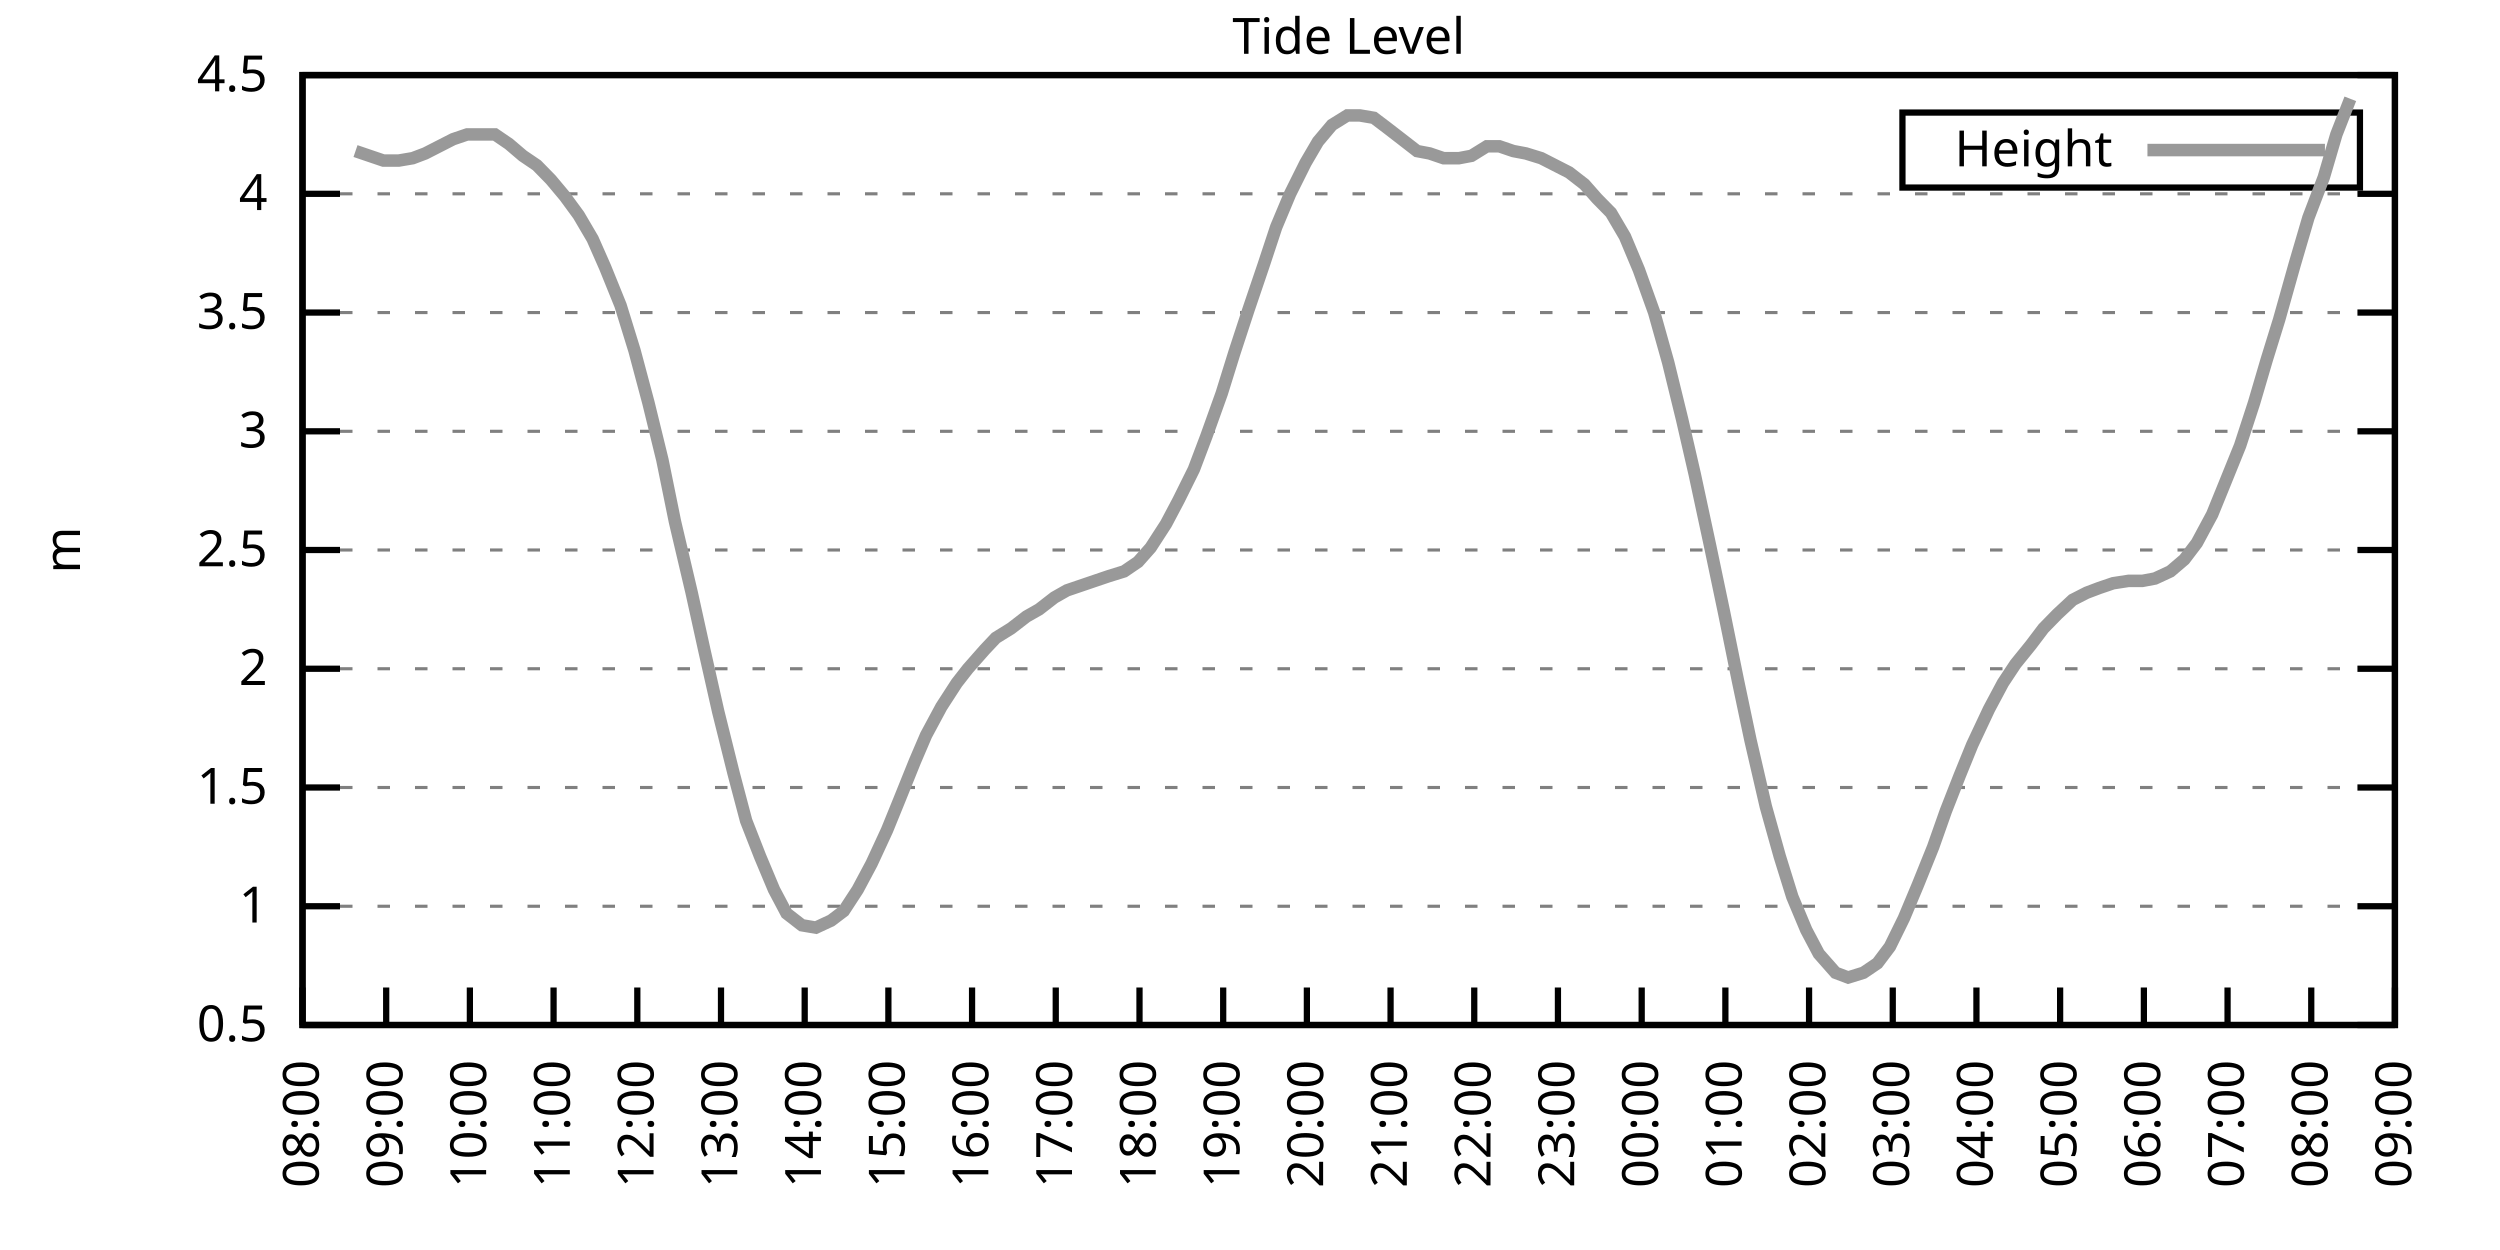
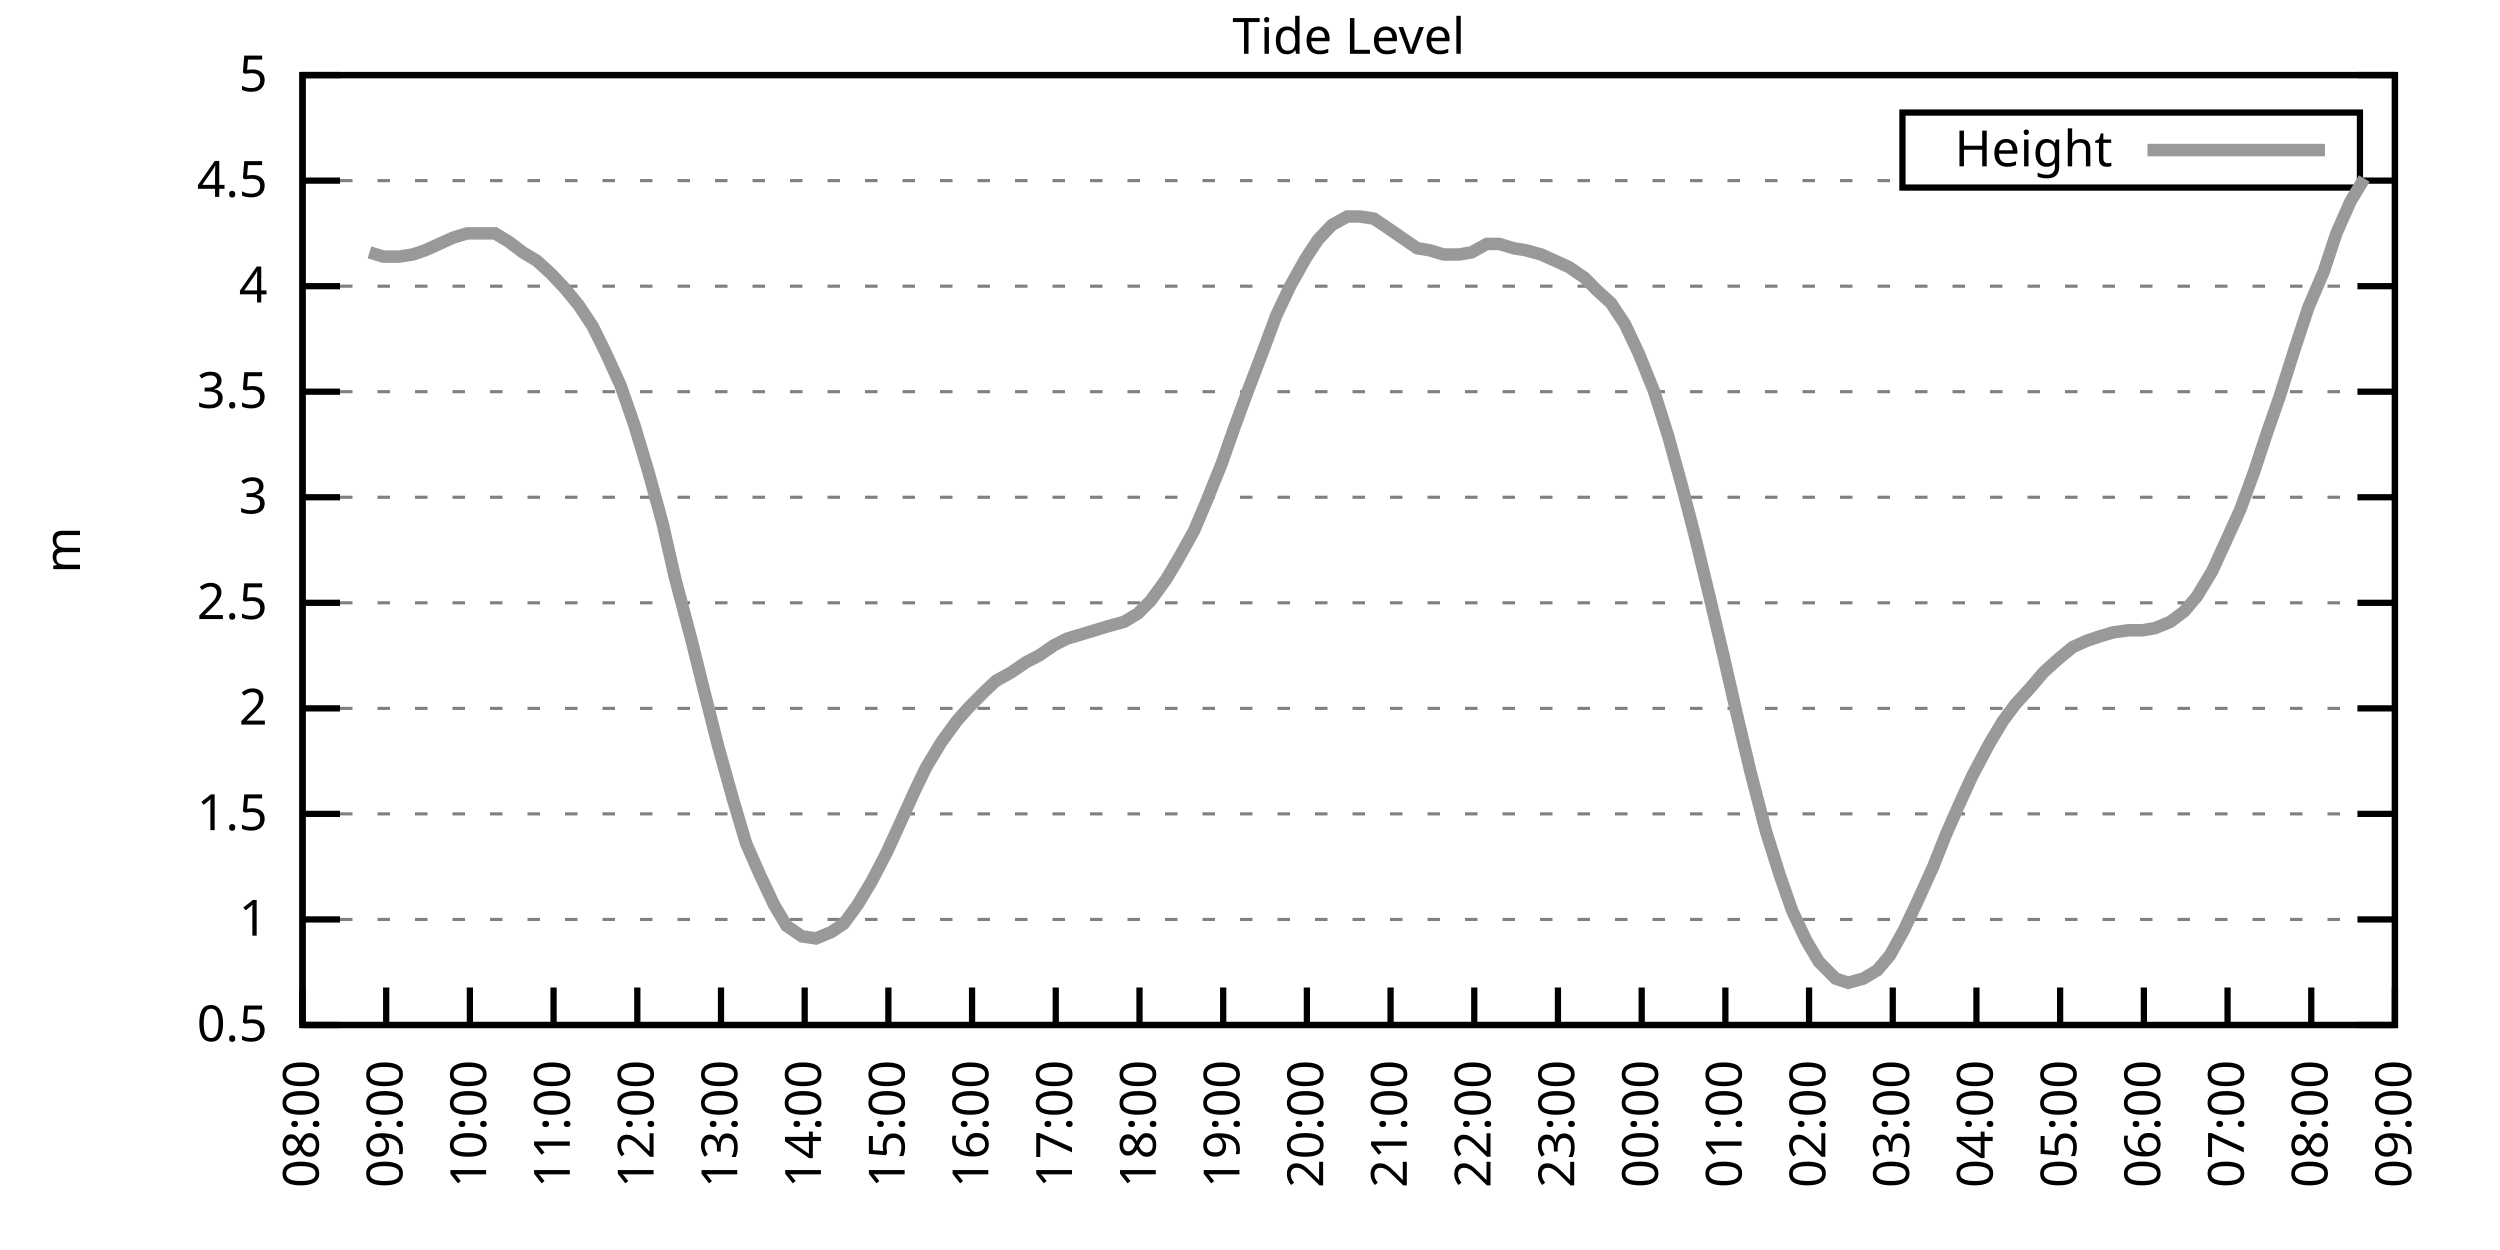
<svg xmlns="http://www.w3.org/2000/svg" xmlns:xlink="http://www.w3.org/1999/xlink" width="400" height="200" viewBox="0 0 400 200">
  <g id="gnuplot_canvas">
    <rect x="0" y="0" width="400" height="200" fill="none" />
    <defs>
      <circle id="gpDot" r="0.5" stroke-width="0.5" stroke="currentColor" />
      <path id="gpPt0" stroke-width="0.333" stroke="currentColor" d="M-1,0 h2 M0,-1 v2" />
      <path id="gpPt1" stroke-width="0.333" stroke="currentColor" d="M-1,-1 L1,1 M1,-1 L-1,1" />
      <path id="gpPt2" stroke-width="0.333" stroke="currentColor" d="M-1,0 L1,0 M0,-1 L0,1 M-1,-1 L1,1 M-1,1 L1,-1" />
      <rect id="gpPt3" stroke-width="0.333" stroke="currentColor" x="-1" y="-1" width="2" height="2" />
      <rect id="gpPt4" stroke-width="0.333" stroke="currentColor" fill="currentColor" x="-1" y="-1" width="2" height="2" />
      <circle id="gpPt5" stroke-width="0.333" stroke="currentColor" cx="0" cy="0" r="1" />
      <use xlink:href="#gpPt5" id="gpPt6" fill="currentColor" stroke="none" />
      <path id="gpPt7" stroke-width="0.333" stroke="currentColor" d="M0,-1.33 L-1.33,0.67 L1.33,0.67 z" />
      <use xlink:href="#gpPt7" id="gpPt8" fill="currentColor" stroke="none" />
      <use xlink:href="#gpPt7" id="gpPt9" stroke="currentColor" transform="rotate(180)" />
      <use xlink:href="#gpPt9" id="gpPt10" fill="currentColor" stroke="none" />
      <use xlink:href="#gpPt3" id="gpPt11" stroke="currentColor" transform="rotate(45)" />
      <use xlink:href="#gpPt11" id="gpPt12" fill="currentColor" stroke="none" />
      <path id="gpPt13" stroke-width="0.333" stroke="currentColor" d="M0,1.330 L1.265,0.411 L0.782,-1.067 L-0.782,-1.076 L-1.265,0.411 z" />
      <use xlink:href="#gpPt13" id="gpPt14" fill="currentColor" stroke="none" />
      <filter id="textbox" filterUnits="objectBoundingBox" x="0" y="0" height="1" width="1">
        <feFlood flood-color="white" flood-opacity="1" result="bgnd" />
        <feComposite in="SourceGraphic" in2="bgnd" operator="atop" />
      </filter>
      <filter id="greybox" filterUnits="objectBoundingBox" x="0" y="0" height="1" width="1">
        <feFlood flood-color="lightgrey" flood-opacity="1" result="grey" />
        <feComposite in="SourceGraphic" in2="grey" operator="atop" />
      </filter>
    </defs>
    <g fill="none" color="white" stroke="currentColor" stroke-width="1.00" stroke-linecap="butt" stroke-linejoin="miter">
</g>
    <g fill="none" color="black" stroke="currentColor" stroke-width="1.00" stroke-linecap="butt" stroke-linejoin="miter">
      <g stroke="none" shape-rendering="crispEdges">
        <polygon fill="rgb(255, 255, 255)" points="48.40,164.00 383.18,164.00 383.18,12.02 48.40,12.02 " />
      </g>
    </g>
    <g fill="none" color="black" stroke="currentColor" stroke-width="1.00" stroke-linecap="butt" stroke-linejoin="miter">
</g>
    <g fill="none" color="black" stroke="black" stroke-width="0.50" stroke-linecap="butt" stroke-linejoin="miter">
</g>
    <g fill="none" color="gray" stroke="currentColor" stroke-width="0.50" stroke-linecap="butt" stroke-linejoin="miter">
      <path stroke="gray" stroke-dasharray="2,4" class="gridline" d="M48.40,164.00 L383.19,164.00  " />
    </g>
    <g fill="none" color="gray" stroke="gray" stroke-width="1.00" stroke-linecap="butt" stroke-linejoin="miter">
</g>
    <g fill="none" color="black" stroke="currentColor" stroke-width="1.00" stroke-linecap="butt" stroke-linejoin="miter">
      <path stroke="black" d="M48.40,164.00 L54.40,164.00 M383.19,164.00 L377.19,164.00  " />
      <g transform="translate(42.80,166.60)" stroke="none" fill="black" font-family="Sans" font-size="8.00" text-anchor="end">
        <text>
          <tspan font-family="Sans"> 0.5</tspan>
        </text>
      </g>
    </g>
    <g fill="none" color="black" stroke="currentColor" stroke-width="1.00" stroke-linecap="butt" stroke-linejoin="miter">
</g>
    <g fill="none" color="black" stroke="black" stroke-width="0.50" stroke-linecap="butt" stroke-linejoin="miter">
</g>
    <g fill="none" color="gray" stroke="currentColor" stroke-width="0.50" stroke-linecap="butt" stroke-linejoin="miter">
-       <path stroke="gray" stroke-dasharray="2,4" class="gridline" d="M48.40,145.00 L383.19,145.00  " />
-     </g>
-     <g fill="none" color="gray" stroke="gray" stroke-width="1.00" stroke-linecap="butt" stroke-linejoin="miter">
- </g>
-     <g fill="none" color="black" stroke="currentColor" stroke-width="1.00" stroke-linecap="butt" stroke-linejoin="miter">
-       <path stroke="black" d="M48.40,145.00 L54.40,145.00 M383.19,145.00 L377.19,145.00  " />
-       <g transform="translate(42.80,147.60)" stroke="none" fill="black" font-family="Sans" font-size="8.00" text-anchor="end">
+       <path stroke="gray" stroke-dasharray="2,4" class="gridline" d="M48.40,147.11 L383.19,147.11  " />
+     </g>
+     <g fill="none" color="gray" stroke="gray" stroke-width="1.00" stroke-linecap="butt" stroke-linejoin="miter">
+ </g>
+     <g fill="none" color="black" stroke="currentColor" stroke-width="1.00" stroke-linecap="butt" stroke-linejoin="miter">
+       <path stroke="black" d="M48.40,147.11 L54.40,147.11 M383.19,147.11 L377.19,147.11  " />
+       <g transform="translate(42.80,149.71)" stroke="none" fill="black" font-family="Sans" font-size="8.00" text-anchor="end">
        <text>
          <tspan font-family="Sans"> 1</tspan>
        </text>
      </g>
    </g>
    <g fill="none" color="black" stroke="currentColor" stroke-width="1.00" stroke-linecap="butt" stroke-linejoin="miter">
</g>
    <g fill="none" color="black" stroke="black" stroke-width="0.50" stroke-linecap="butt" stroke-linejoin="miter">
</g>
    <g fill="none" color="gray" stroke="currentColor" stroke-width="0.50" stroke-linecap="butt" stroke-linejoin="miter">
-       <path stroke="gray" stroke-dasharray="2,4" class="gridline" d="M48.40,126.00 L383.19,126.00  " />
-     </g>
-     <g fill="none" color="gray" stroke="gray" stroke-width="1.00" stroke-linecap="butt" stroke-linejoin="miter">
- </g>
-     <g fill="none" color="black" stroke="currentColor" stroke-width="1.00" stroke-linecap="butt" stroke-linejoin="miter">
-       <path stroke="black" d="M48.40,126.00 L54.40,126.00 M383.19,126.00 L377.19,126.00  " />
-       <g transform="translate(42.80,128.60)" stroke="none" fill="black" font-family="Sans" font-size="8.00" text-anchor="end">
+       <path stroke="gray" stroke-dasharray="2,4" class="gridline" d="M48.40,130.22 L383.19,130.22  " />
+     </g>
+     <g fill="none" color="gray" stroke="gray" stroke-width="1.00" stroke-linecap="butt" stroke-linejoin="miter">
+ </g>
+     <g fill="none" color="black" stroke="currentColor" stroke-width="1.00" stroke-linecap="butt" stroke-linejoin="miter">
+       <path stroke="black" d="M48.40,130.22 L54.40,130.22 M383.19,130.22 L377.19,130.22  " />
+       <g transform="translate(42.80,132.82)" stroke="none" fill="black" font-family="Sans" font-size="8.00" text-anchor="end">
        <text>
          <tspan font-family="Sans"> 1.5</tspan>
        </text>
      </g>
    </g>
    <g fill="none" color="black" stroke="currentColor" stroke-width="1.00" stroke-linecap="butt" stroke-linejoin="miter">
</g>
    <g fill="none" color="black" stroke="black" stroke-width="0.50" stroke-linecap="butt" stroke-linejoin="miter">
</g>
    <g fill="none" color="gray" stroke="currentColor" stroke-width="0.50" stroke-linecap="butt" stroke-linejoin="miter">
-       <path stroke="gray" stroke-dasharray="2,4" class="gridline" d="M48.40,107.00 L383.19,107.00  " />
-     </g>
-     <g fill="none" color="gray" stroke="gray" stroke-width="1.00" stroke-linecap="butt" stroke-linejoin="miter">
- </g>
-     <g fill="none" color="black" stroke="currentColor" stroke-width="1.00" stroke-linecap="butt" stroke-linejoin="miter">
-       <path stroke="black" d="M48.40,107.00 L54.40,107.00 M383.19,107.00 L377.19,107.00  " />
-       <g transform="translate(42.80,109.60)" stroke="none" fill="black" font-family="Sans" font-size="8.00" text-anchor="end">
+       <path stroke="gray" stroke-dasharray="2,4" class="gridline" d="M48.40,113.34 L383.19,113.34  " />
+     </g>
+     <g fill="none" color="gray" stroke="gray" stroke-width="1.00" stroke-linecap="butt" stroke-linejoin="miter">
+ </g>
+     <g fill="none" color="black" stroke="currentColor" stroke-width="1.00" stroke-linecap="butt" stroke-linejoin="miter">
+       <path stroke="black" d="M48.40,113.34 L54.40,113.34 M383.19,113.34 L377.19,113.34  " />
+       <g transform="translate(42.80,115.94)" stroke="none" fill="black" font-family="Sans" font-size="8.00" text-anchor="end">
        <text>
          <tspan font-family="Sans"> 2</tspan>
        </text>
      </g>
    </g>
    <g fill="none" color="black" stroke="currentColor" stroke-width="1.00" stroke-linecap="butt" stroke-linejoin="miter">
</g>
    <g fill="none" color="black" stroke="black" stroke-width="0.50" stroke-linecap="butt" stroke-linejoin="miter">
</g>
    <g fill="none" color="gray" stroke="currentColor" stroke-width="0.50" stroke-linecap="butt" stroke-linejoin="miter">
-       <path stroke="gray" stroke-dasharray="2,4" class="gridline" d="M48.40,88.00 L383.19,88.00  " />
-     </g>
-     <g fill="none" color="gray" stroke="gray" stroke-width="1.00" stroke-linecap="butt" stroke-linejoin="miter">
- </g>
-     <g fill="none" color="black" stroke="currentColor" stroke-width="1.00" stroke-linecap="butt" stroke-linejoin="miter">
-       <path stroke="black" d="M48.40,88.00 L54.40,88.00 M383.19,88.00 L377.19,88.00  " />
-       <g transform="translate(42.80,90.60)" stroke="none" fill="black" font-family="Sans" font-size="8.00" text-anchor="end">
+       <path stroke="gray" stroke-dasharray="2,4" class="gridline" d="M48.40,96.45 L383.19,96.45  " />
+     </g>
+     <g fill="none" color="gray" stroke="gray" stroke-width="1.00" stroke-linecap="butt" stroke-linejoin="miter">
+ </g>
+     <g fill="none" color="black" stroke="currentColor" stroke-width="1.00" stroke-linecap="butt" stroke-linejoin="miter">
+       <path stroke="black" d="M48.40,96.45 L54.40,96.45 M383.19,96.45 L377.19,96.45  " />
+       <g transform="translate(42.80,99.05)" stroke="none" fill="black" font-family="Sans" font-size="8.00" text-anchor="end">
        <text>
          <tspan font-family="Sans"> 2.5</tspan>
        </text>
      </g>
    </g>
    <g fill="none" color="black" stroke="currentColor" stroke-width="1.00" stroke-linecap="butt" stroke-linejoin="miter">
</g>
    <g fill="none" color="black" stroke="black" stroke-width="0.50" stroke-linecap="butt" stroke-linejoin="miter">
</g>
    <g fill="none" color="gray" stroke="currentColor" stroke-width="0.50" stroke-linecap="butt" stroke-linejoin="miter">
-       <path stroke="gray" stroke-dasharray="2,4" class="gridline" d="M48.40,69.01 L383.19,69.01  " />
-     </g>
-     <g fill="none" color="gray" stroke="gray" stroke-width="1.00" stroke-linecap="butt" stroke-linejoin="miter">
- </g>
-     <g fill="none" color="black" stroke="currentColor" stroke-width="1.00" stroke-linecap="butt" stroke-linejoin="miter">
-       <path stroke="black" d="M48.40,69.01 L54.40,69.01 M383.19,69.01 L377.19,69.01  " />
-       <g transform="translate(42.80,71.61)" stroke="none" fill="black" font-family="Sans" font-size="8.00" text-anchor="end">
+       <path stroke="gray" stroke-dasharray="2,4" class="gridline" d="M48.40,79.56 L383.19,79.56  " />
+     </g>
+     <g fill="none" color="gray" stroke="gray" stroke-width="1.00" stroke-linecap="butt" stroke-linejoin="miter">
+ </g>
+     <g fill="none" color="black" stroke="currentColor" stroke-width="1.00" stroke-linecap="butt" stroke-linejoin="miter">
+       <path stroke="black" d="M48.40,79.56 L54.40,79.56 M383.19,79.56 L377.19,79.56  " />
+       <g transform="translate(42.80,82.16)" stroke="none" fill="black" font-family="Sans" font-size="8.00" text-anchor="end">
        <text>
          <tspan font-family="Sans"> 3</tspan>
        </text>
      </g>
    </g>
    <g fill="none" color="black" stroke="currentColor" stroke-width="1.00" stroke-linecap="butt" stroke-linejoin="miter">
</g>
    <g fill="none" color="black" stroke="black" stroke-width="0.50" stroke-linecap="butt" stroke-linejoin="miter">
</g>
    <g fill="none" color="gray" stroke="currentColor" stroke-width="0.50" stroke-linecap="butt" stroke-linejoin="miter">
-       <path stroke="gray" stroke-dasharray="2,4" class="gridline" d="M48.40,50.01 L383.19,50.01  " />
-     </g>
-     <g fill="none" color="gray" stroke="gray" stroke-width="1.00" stroke-linecap="butt" stroke-linejoin="miter">
- </g>
-     <g fill="none" color="black" stroke="currentColor" stroke-width="1.00" stroke-linecap="butt" stroke-linejoin="miter">
-       <path stroke="black" d="M48.40,50.01 L54.40,50.01 M383.19,50.01 L377.19,50.01  " />
-       <g transform="translate(42.80,52.61)" stroke="none" fill="black" font-family="Sans" font-size="8.00" text-anchor="end">
+       <path stroke="gray" stroke-dasharray="2,4" class="gridline" d="M48.40,62.67 L383.19,62.67  " />
+     </g>
+     <g fill="none" color="gray" stroke="gray" stroke-width="1.00" stroke-linecap="butt" stroke-linejoin="miter">
+ </g>
+     <g fill="none" color="black" stroke="currentColor" stroke-width="1.00" stroke-linecap="butt" stroke-linejoin="miter">
+       <path stroke="black" d="M48.40,62.67 L54.40,62.67 M383.19,62.67 L377.19,62.67  " />
+       <g transform="translate(42.80,65.27)" stroke="none" fill="black" font-family="Sans" font-size="8.00" text-anchor="end">
        <text>
          <tspan font-family="Sans"> 3.5</tspan>
        </text>
      </g>
    </g>
    <g fill="none" color="black" stroke="currentColor" stroke-width="1.00" stroke-linecap="butt" stroke-linejoin="miter">
</g>
    <g fill="none" color="black" stroke="black" stroke-width="0.50" stroke-linecap="butt" stroke-linejoin="miter">
</g>
    <g fill="none" color="gray" stroke="currentColor" stroke-width="0.50" stroke-linecap="butt" stroke-linejoin="miter">
-       <path stroke="gray" stroke-dasharray="2,4" class="gridline" d="M48.40,31.01 L383.19,31.01  " />
-     </g>
-     <g fill="none" color="gray" stroke="gray" stroke-width="1.00" stroke-linecap="butt" stroke-linejoin="miter">
- </g>
-     <g fill="none" color="black" stroke="currentColor" stroke-width="1.00" stroke-linecap="butt" stroke-linejoin="miter">
-       <path stroke="black" d="M48.40,31.01 L54.40,31.01 M383.19,31.01 L377.19,31.01  " />
-       <g transform="translate(42.80,33.61)" stroke="none" fill="black" font-family="Sans" font-size="8.00" text-anchor="end">
+       <path stroke="gray" stroke-dasharray="2,4" class="gridline" d="M48.40,45.79 L383.19,45.79  " />
+     </g>
+     <g fill="none" color="gray" stroke="gray" stroke-width="1.00" stroke-linecap="butt" stroke-linejoin="miter">
+ </g>
+     <g fill="none" color="black" stroke="currentColor" stroke-width="1.00" stroke-linecap="butt" stroke-linejoin="miter">
+       <path stroke="black" d="M48.40,45.79 L54.40,45.79 M383.19,45.79 L377.19,45.79  " />
+       <g transform="translate(42.80,48.39)" stroke="none" fill="black" font-family="Sans" font-size="8.00" text-anchor="end">
        <text>
          <tspan font-family="Sans"> 4</tspan>
+         </text>
+       </g>
+     </g>
+     <g fill="none" color="black" stroke="currentColor" stroke-width="1.00" stroke-linecap="butt" stroke-linejoin="miter">
+ </g>
+     <g fill="none" color="black" stroke="black" stroke-width="0.50" stroke-linecap="butt" stroke-linejoin="miter">
+ </g>
+     <g fill="none" color="gray" stroke="currentColor" stroke-width="0.50" stroke-linecap="butt" stroke-linejoin="miter">
+       <path stroke="gray" stroke-dasharray="2,4" class="gridline" d="M48.40,28.90 L304.39,28.90 M377.59,28.90 L383.19,28.90  " />
+     </g>
+     <g fill="none" color="gray" stroke="gray" stroke-width="1.00" stroke-linecap="butt" stroke-linejoin="miter">
+ </g>
+     <g fill="none" color="black" stroke="currentColor" stroke-width="1.00" stroke-linecap="butt" stroke-linejoin="miter">
+       <path stroke="black" d="M48.40,28.90 L54.40,28.90 M383.19,28.90 L377.19,28.90  " />
+       <g transform="translate(42.80,31.50)" stroke="none" fill="black" font-family="Sans" font-size="8.00" text-anchor="end">
+         <text>
+           <tspan font-family="Sans"> 4.5</tspan>
        </text>
      </g>
    </g>
    <g fill="none" color="black" stroke="currentColor" stroke-width="1.00" stroke-linecap="butt" stroke-linejoin="miter">
</g>
    <g fill="none" color="black" stroke="black" stroke-width="0.50" stroke-linecap="butt" stroke-linejoin="miter">
</g>
    <g fill="none" color="gray" stroke="currentColor" stroke-width="0.50" stroke-linecap="butt" stroke-linejoin="miter">
      <path stroke="gray" stroke-dasharray="2,4" class="gridline" d="M48.40,12.01 L383.19,12.01  " />
    </g>
    <g fill="none" color="gray" stroke="gray" stroke-width="1.00" stroke-linecap="butt" stroke-linejoin="miter">
</g>
    <g fill="none" color="black" stroke="currentColor" stroke-width="1.00" stroke-linecap="butt" stroke-linejoin="miter">
      <path stroke="black" d="M48.40,12.01 L54.40,12.01 M383.19,12.01 L377.19,12.01  " />
      <g transform="translate(42.80,14.61)" stroke="none" fill="black" font-family="Sans" font-size="8.00" text-anchor="end">
        <text>
-           <tspan font-family="Sans"> 4.5</tspan>
+           <tspan font-family="Sans"> 5</tspan>
        </text>
      </g>
    </g>
    <g fill="none" color="black" stroke="currentColor" stroke-width="1.00" stroke-linecap="butt" stroke-linejoin="miter">
      <path stroke="black" d="M48.40,164.00 L48.40,158.00  " />
      <g transform="translate(51.00,169.60) rotate(270.00)" stroke="none" fill="black" font-family="Sans" font-size="8.00" text-anchor="end">
        <text>
          <tspan font-family="Sans">08:00</tspan>
        </text>
      </g>
    </g>
    <g fill="none" color="black" stroke="currentColor" stroke-width="1.00" stroke-linecap="butt" stroke-linejoin="miter">
      <path stroke="black" d="M61.79,164.00 L61.79,158.00  " />
      <g transform="translate(64.39,169.60) rotate(270.00)" stroke="none" fill="black" font-family="Sans" font-size="8.00" text-anchor="end">
        <text>
          <tspan font-family="Sans">09:00</tspan>
        </text>
      </g>
    </g>
    <g fill="none" color="black" stroke="currentColor" stroke-width="1.00" stroke-linecap="butt" stroke-linejoin="miter">
      <path stroke="black" d="M75.18,164.00 L75.18,158.00  " />
      <g transform="translate(77.78,169.60) rotate(270.00)" stroke="none" fill="black" font-family="Sans" font-size="8.00" text-anchor="end">
        <text>
          <tspan font-family="Sans">10:00</tspan>
        </text>
      </g>
    </g>
    <g fill="none" color="black" stroke="currentColor" stroke-width="1.00" stroke-linecap="butt" stroke-linejoin="miter">
      <path stroke="black" d="M88.57,164.00 L88.57,158.00  " />
      <g transform="translate(91.17,169.60) rotate(270.00)" stroke="none" fill="black" font-family="Sans" font-size="8.00" text-anchor="end">
        <text>
          <tspan font-family="Sans">11:00</tspan>
        </text>
      </g>
    </g>
    <g fill="none" color="black" stroke="currentColor" stroke-width="1.00" stroke-linecap="butt" stroke-linejoin="miter">
      <path stroke="black" d="M101.97,164.00 L101.97,158.00  " />
      <g transform="translate(104.57,169.60) rotate(270.00)" stroke="none" fill="black" font-family="Sans" font-size="8.00" text-anchor="end">
        <text>
          <tspan font-family="Sans">12:00</tspan>
        </text>
      </g>
    </g>
    <g fill="none" color="black" stroke="currentColor" stroke-width="1.00" stroke-linecap="butt" stroke-linejoin="miter">
      <path stroke="black" d="M115.36,164.00 L115.36,158.00  " />
      <g transform="translate(117.96,169.60) rotate(270.00)" stroke="none" fill="black" font-family="Sans" font-size="8.00" text-anchor="end">
        <text>
          <tspan font-family="Sans">13:00</tspan>
        </text>
      </g>
    </g>
    <g fill="none" color="black" stroke="currentColor" stroke-width="1.00" stroke-linecap="butt" stroke-linejoin="miter">
      <path stroke="black" d="M128.75,164.00 L128.75,158.00  " />
      <g transform="translate(131.35,169.60) rotate(270.00)" stroke="none" fill="black" font-family="Sans" font-size="8.00" text-anchor="end">
        <text>
          <tspan font-family="Sans">14:00</tspan>
        </text>
      </g>
    </g>
    <g fill="none" color="black" stroke="currentColor" stroke-width="1.00" stroke-linecap="butt" stroke-linejoin="miter">
      <path stroke="black" d="M142.14,164.00 L142.14,158.00  " />
      <g transform="translate(144.74,169.60) rotate(270.00)" stroke="none" fill="black" font-family="Sans" font-size="8.00" text-anchor="end">
        <text>
          <tspan font-family="Sans">15:00</tspan>
        </text>
      </g>
    </g>
    <g fill="none" color="black" stroke="currentColor" stroke-width="1.00" stroke-linecap="butt" stroke-linejoin="miter">
      <path stroke="black" d="M155.53,164.00 L155.53,158.00  " />
      <g transform="translate(158.13,169.60) rotate(270.00)" stroke="none" fill="black" font-family="Sans" font-size="8.00" text-anchor="end">
        <text>
          <tspan font-family="Sans">16:00</tspan>
        </text>
      </g>
    </g>
    <g fill="none" color="black" stroke="currentColor" stroke-width="1.00" stroke-linecap="butt" stroke-linejoin="miter">
      <path stroke="black" d="M168.92,164.00 L168.92,158.00  " />
      <g transform="translate(171.52,169.60) rotate(270.00)" stroke="none" fill="black" font-family="Sans" font-size="8.00" text-anchor="end">
        <text>
          <tspan font-family="Sans">17:00</tspan>
        </text>
      </g>
    </g>
    <g fill="none" color="black" stroke="currentColor" stroke-width="1.00" stroke-linecap="butt" stroke-linejoin="miter">
      <path stroke="black" d="M182.32,164.00 L182.32,158.00  " />
      <g transform="translate(184.92,169.60) rotate(270.00)" stroke="none" fill="black" font-family="Sans" font-size="8.00" text-anchor="end">
        <text>
          <tspan font-family="Sans">18:00</tspan>
        </text>
      </g>
    </g>
    <g fill="none" color="black" stroke="currentColor" stroke-width="1.00" stroke-linecap="butt" stroke-linejoin="miter">
      <path stroke="black" d="M195.71,164.00 L195.71,158.00  " />
      <g transform="translate(198.31,169.60) rotate(270.00)" stroke="none" fill="black" font-family="Sans" font-size="8.00" text-anchor="end">
        <text>
          <tspan font-family="Sans">19:00</tspan>
        </text>
      </g>
    </g>
    <g fill="none" color="black" stroke="currentColor" stroke-width="1.00" stroke-linecap="butt" stroke-linejoin="miter">
      <path stroke="black" d="M209.10,164.00 L209.10,158.00  " />
      <g transform="translate(211.70,169.60) rotate(270.00)" stroke="none" fill="black" font-family="Sans" font-size="8.00" text-anchor="end">
        <text>
          <tspan font-family="Sans">20:00</tspan>
        </text>
      </g>
    </g>
    <g fill="none" color="black" stroke="currentColor" stroke-width="1.00" stroke-linecap="butt" stroke-linejoin="miter">
      <path stroke="black" d="M222.49,164.00 L222.49,158.00  " />
      <g transform="translate(225.09,169.60) rotate(270.00)" stroke="none" fill="black" font-family="Sans" font-size="8.00" text-anchor="end">
        <text>
          <tspan font-family="Sans">21:00</tspan>
        </text>
      </g>
    </g>
    <g fill="none" color="black" stroke="currentColor" stroke-width="1.00" stroke-linecap="butt" stroke-linejoin="miter">
      <path stroke="black" d="M235.88,164.00 L235.88,158.00  " />
      <g transform="translate(238.48,169.60) rotate(270.00)" stroke="none" fill="black" font-family="Sans" font-size="8.00" text-anchor="end">
        <text>
          <tspan font-family="Sans">22:00</tspan>
        </text>
      </g>
    </g>
    <g fill="none" color="black" stroke="currentColor" stroke-width="1.00" stroke-linecap="butt" stroke-linejoin="miter">
      <path stroke="black" d="M249.27,164.00 L249.27,158.00  " />
      <g transform="translate(251.87,169.60) rotate(270.00)" stroke="none" fill="black" font-family="Sans" font-size="8.00" text-anchor="end">
        <text>
          <tspan font-family="Sans">23:00</tspan>
        </text>
      </g>
    </g>
    <g fill="none" color="black" stroke="currentColor" stroke-width="1.00" stroke-linecap="butt" stroke-linejoin="miter">
      <path stroke="black" d="M262.67,164.00 L262.67,158.00  " />
      <g transform="translate(265.27,169.60) rotate(270.00)" stroke="none" fill="black" font-family="Sans" font-size="8.00" text-anchor="end">
        <text>
          <tspan font-family="Sans">00:00</tspan>
        </text>
      </g>
    </g>
    <g fill="none" color="black" stroke="currentColor" stroke-width="1.00" stroke-linecap="butt" stroke-linejoin="miter">
      <path stroke="black" d="M276.06,164.00 L276.06,158.00  " />
      <g transform="translate(278.66,169.60) rotate(270.00)" stroke="none" fill="black" font-family="Sans" font-size="8.00" text-anchor="end">
        <text>
          <tspan font-family="Sans">01:00</tspan>
        </text>
      </g>
    </g>
    <g fill="none" color="black" stroke="currentColor" stroke-width="1.00" stroke-linecap="butt" stroke-linejoin="miter">
      <path stroke="black" d="M289.45,164.00 L289.45,158.00  " />
      <g transform="translate(292.05,169.60) rotate(270.00)" stroke="none" fill="black" font-family="Sans" font-size="8.00" text-anchor="end">
        <text>
          <tspan font-family="Sans">02:00</tspan>
        </text>
      </g>
    </g>
    <g fill="none" color="black" stroke="currentColor" stroke-width="1.00" stroke-linecap="butt" stroke-linejoin="miter">
      <path stroke="black" d="M302.84,164.00 L302.84,158.00  " />
      <g transform="translate(305.44,169.60) rotate(270.00)" stroke="none" fill="black" font-family="Sans" font-size="8.00" text-anchor="end">
        <text>
          <tspan font-family="Sans">03:00</tspan>
        </text>
      </g>
    </g>
    <g fill="none" color="black" stroke="currentColor" stroke-width="1.00" stroke-linecap="butt" stroke-linejoin="miter">
      <path stroke="black" d="M316.23,164.00 L316.23,158.00  " />
      <g transform="translate(318.83,169.60) rotate(270.00)" stroke="none" fill="black" font-family="Sans" font-size="8.00" text-anchor="end">
        <text>
          <tspan font-family="Sans">04:00</tspan>
        </text>
      </g>
    </g>
    <g fill="none" color="black" stroke="currentColor" stroke-width="1.00" stroke-linecap="butt" stroke-linejoin="miter">
      <path stroke="black" d="M329.62,164.00 L329.62,158.00  " />
      <g transform="translate(332.22,169.60) rotate(270.00)" stroke="none" fill="black" font-family="Sans" font-size="8.00" text-anchor="end">
        <text>
          <tspan font-family="Sans">05:00</tspan>
        </text>
      </g>
    </g>
    <g fill="none" color="black" stroke="currentColor" stroke-width="1.00" stroke-linecap="butt" stroke-linejoin="miter">
      <path stroke="black" d="M343.02,164.00 L343.02,158.00  " />
      <g transform="translate(345.62,169.60) rotate(270.00)" stroke="none" fill="black" font-family="Sans" font-size="8.00" text-anchor="end">
        <text>
          <tspan font-family="Sans">06:00</tspan>
        </text>
      </g>
    </g>
    <g fill="none" color="black" stroke="currentColor" stroke-width="1.00" stroke-linecap="butt" stroke-linejoin="miter">
      <path stroke="black" d="M356.41,164.00 L356.41,158.00  " />
      <g transform="translate(359.01,169.60) rotate(270.00)" stroke="none" fill="black" font-family="Sans" font-size="8.00" text-anchor="end">
        <text>
          <tspan font-family="Sans">07:00</tspan>
        </text>
      </g>
    </g>
    <g fill="none" color="black" stroke="currentColor" stroke-width="1.00" stroke-linecap="butt" stroke-linejoin="miter">
      <path stroke="black" d="M369.80,164.00 L369.80,158.00  " />
      <g transform="translate(372.40,169.60) rotate(270.00)" stroke="none" fill="black" font-family="Sans" font-size="8.00" text-anchor="end">
        <text>
          <tspan font-family="Sans">08:00</tspan>
        </text>
      </g>
    </g>
    <g fill="none" color="black" stroke="currentColor" stroke-width="1.00" stroke-linecap="butt" stroke-linejoin="miter">
      <path stroke="black" d="M383.19,164.00 L383.19,158.00  " />
      <g transform="translate(385.79,169.60) rotate(270.00)" stroke="none" fill="black" font-family="Sans" font-size="8.00" text-anchor="end">
        <text>
          <tspan font-family="Sans">09:00</tspan>
        </text>
      </g>
    </g>
    <g fill="none" color="black" stroke="currentColor" stroke-width="1.00" stroke-linecap="butt" stroke-linejoin="miter">
</g>
    <g fill="none" color="black" stroke="currentColor" stroke-width="1.00" stroke-linecap="butt" stroke-linejoin="miter">
      <path stroke="black" d="M48.40,12.01 L48.40,164.00 L383.19,164.00 L383.19,12.01 L48.40,12.01 Z  " />
    </g>
    <g fill="none" color="black" stroke="currentColor" stroke-width="1.00" stroke-linecap="butt" stroke-linejoin="miter">
</g>
    <g fill="none" color="black" stroke="currentColor" stroke-width="1.00" stroke-linecap="butt" stroke-linejoin="miter">
      <path stroke="black" d="M304.39,30.01 L304.39,18.01 L377.59,18.01 L377.59,30.01 L304.39,30.01 Z  " />
    </g>
    <g id="Tide_level_plot_1">
      <g fill="none" color="white" stroke="black" stroke-width="2.00" stroke-linecap="butt" stroke-linejoin="miter">
</g>
      <g fill="none" color="black" stroke="currentColor" stroke-width="2.00" stroke-linecap="butt" stroke-linejoin="miter">
        <g transform="translate(337.99,26.61)" stroke="none" fill="black" font-family="Sans" font-size="8.00" text-anchor="end">
          <text>
            <tspan font-family="Sans">Height</tspan>
          </text>
        </g>
      </g>
      <g fill="none" color="black" stroke="currentColor" stroke-width="2.00" stroke-linecap="butt" stroke-linejoin="miter">
-         <path stroke="rgb(153, 153, 153)" d="M343.59,24.01 L371.99,24.01 M56.88,24.17 L59.11,24.93 L61.35,25.69 L63.80,25.69 L66.03,25.31 L68.04,24.55   L70.27,23.41 L72.50,22.27 L74.74,21.51 L76.97,21.51 L79.20,21.51 L81.43,23.03 L83.66,24.93 L85.90,26.45   L88.13,28.73 L90.36,31.39 L92.59,34.43 L94.82,38.23 L96.83,42.79 L99.29,48.87 L101.52,56.09 L103.75,64.45   L105.98,73.57 L107.99,83.45 L110.67,94.84 L112.68,103.96 L114.91,113.84 L117.37,123.72 L119.38,131.32 L121.61,137.02   L123.84,142.34 L125.85,146.14 L128.30,148.04 L130.54,148.42 L132.99,147.28 L135.00,145.76 L137.23,142.34 L139.46,138.16   L141.92,132.84 L143.93,127.90 L146.38,121.82 L148.17,117.64 L150.62,113.08 L153.08,109.28 L154.86,107.00 L157.54,103.96   L159.33,102.06 L161.78,100.54 L164.24,98.64 L166.25,97.50 L168.70,95.60 L170.71,94.46 L172.94,93.70 L175.17,92.94   L177.41,92.18 L179.86,91.42 L182.09,89.90 L184.10,87.63 L186.56,83.83 L188.57,80.03 L191.02,75.09 L193.03,69.77   L195.48,62.93 L197.49,56.47 L199.73,49.63 L202.18,42.41 L204.19,36.33 L206.42,31.01 L208.88,26.07 L210.88,22.65   L213.12,19.99 L215.57,18.47 L217.58,18.47 L219.81,18.85 L221.82,20.37 L224.28,22.27 L226.73,24.17 L228.74,24.55   L230.97,25.31 L233.43,25.31 L235.44,24.93 L237.89,23.41 L239.90,23.41 L242.13,24.17 L244.14,24.55 L246.60,25.31   L248.83,26.45 L251.06,27.59 L253.51,29.49 L255.52,31.77 L257.76,34.05 L259.99,37.85 L262.22,43.17 L264.67,50.01   L266.91,57.99 L269.14,67.11 L271.15,75.85 L273.60,87.25 L275.83,97.88 L278.07,108.90 L280.07,118.40 L282.53,129.04   L284.76,137.02 L286.77,143.48 L289.00,148.80 L291.01,152.60 L293.69,155.64 L295.70,156.40 L298.15,155.64 L300.39,154.12   L302.39,151.46 L304.63,146.90 L306.86,141.58 L309.31,135.50 L311.32,129.80 L313.55,124.10 L315.56,119.16 L318.24,113.46   L320.47,109.28 L322.48,106.24 L324.94,103.20 L326.95,100.54 L329.18,98.26 L331.63,95.98 L333.86,94.84 L335.87,94.08   L338.10,93.32 L340.56,92.94 L342.79,92.94 L344.80,92.56 L347.26,91.42 L349.49,89.52 L351.50,86.87 L353.95,82.31   L355.96,77.37 L358.42,71.29 L360.65,64.45 L362.66,57.61 L364.66,51.15 L367.12,42.41 L369.35,34.81 L371.81,28.35   L373.82,21.51 L376.05,15.81  " />
+         <path stroke="rgb(153, 153, 153)" d="M343.59,24.01 L371.99,24.01 M59.11,40.38 L61.35,41.06 L63.80,41.06 L66.03,40.72 L68.04,40.04 L70.27,39.03   L72.50,38.02 L74.74,37.34 L76.97,37.34 L79.20,37.34 L81.43,38.69 L83.66,40.38 L85.90,41.73 L88.13,43.76   L90.36,46.12 L92.59,48.83 L94.82,52.20 L96.83,56.26 L99.29,61.66 L101.52,68.08 L103.75,75.51 L105.98,83.61   L107.99,92.40 L110.67,102.53 L112.68,110.63 L114.91,119.42 L117.37,128.20 L119.38,134.95 L121.61,140.02 L123.84,144.75   L125.85,148.13 L128.30,149.81 L130.54,150.15 L132.99,149.14 L135.00,147.79 L137.23,144.75 L139.46,141.03 L141.92,136.30   L143.93,131.91 L146.38,126.51 L148.17,122.79 L150.62,118.74 L153.08,115.36 L154.86,113.34 L157.54,110.63 L159.33,108.95   L161.78,107.59 L164.24,105.91 L166.25,104.89 L168.70,103.20 L170.71,102.19 L172.94,101.52 L175.17,100.84 L177.41,100.16   L179.86,99.49 L182.09,98.14 L184.10,96.11 L186.56,92.73 L188.57,89.36 L191.02,84.97 L193.03,80.24 L195.48,74.16   L197.49,68.42 L199.73,62.34 L202.18,55.92 L204.19,50.51 L206.42,45.79 L208.88,41.39 L210.88,38.35 L213.12,35.99   L215.57,34.64 L217.58,34.64 L219.81,34.98 L221.82,36.33 L224.28,38.02 L226.73,39.71 L228.74,40.04 L230.97,40.72   L233.43,40.72 L235.44,40.38 L237.89,39.03 L239.90,39.03 L242.13,39.71 L244.14,40.04 L246.60,40.72 L248.83,41.73   L251.06,42.75 L253.51,44.43 L255.52,46.46 L257.76,48.49 L259.99,51.87 L262.22,56.59 L264.67,62.67 L266.91,69.77   L269.14,77.87 L271.15,85.64 L273.60,95.77 L275.83,105.23 L278.07,115.03 L280.07,123.47 L282.53,132.93 L284.76,140.02   L286.77,145.76 L289.00,150.49 L291.01,153.87 L293.69,156.57 L295.70,157.24 L298.15,156.57 L300.39,155.22 L302.39,152.85   L304.63,148.80 L306.86,144.07 L309.31,138.67 L311.32,133.60 L313.55,128.54 L315.56,124.14 L318.24,119.08 L320.47,115.36   L322.48,112.66 L324.94,109.96 L326.95,107.59 L329.18,105.57 L331.63,103.54 L333.86,102.53 L335.87,101.85 L338.10,101.18   L340.56,100.84 L342.79,100.84 L344.80,100.50 L347.26,99.49 L349.49,97.80 L351.50,95.44 L353.95,91.38 L355.96,86.99   L358.42,81.59 L360.65,75.51 L362.66,69.43 L364.66,63.69 L367.12,55.92 L369.35,49.16 L371.81,43.42 L373.82,37.34   L376.05,32.28 L378.28,28.56  " />
      </g>
    </g>
    <g fill="none" color="black" stroke="currentColor" stroke-width="2.00" stroke-linecap="butt" stroke-linejoin="miter">
</g>
    <g fill="none" color="black" stroke="black" stroke-width="1.00" stroke-linecap="butt" stroke-linejoin="miter">
</g>
    <g fill="none" color="black" stroke="currentColor" stroke-width="1.00" stroke-linecap="butt" stroke-linejoin="miter">
      <path stroke="black" d="M48.40,12.01 L48.40,164.00 L383.19,164.00 L383.19,12.01 L48.40,12.01 Z  " />
      <g transform="translate(12.80,88.01) rotate(270.00)" stroke="none" fill="black" font-family="Sans" font-size="8.00" text-anchor="middle">
        <text>
          <tspan font-family="Sans">m</tspan>
        </text>
      </g>
    </g>
    <g fill="none" color="black" stroke="currentColor" stroke-width="1.00" stroke-linecap="butt" stroke-linejoin="miter">
</g>
    <g fill="none" color="black" stroke="currentColor" stroke-width="1.00" stroke-linecap="butt" stroke-linejoin="miter">
      <g transform="translate(215.79,8.61)" stroke="none" fill="black" font-family="Sans" font-size="8.00" text-anchor="middle">
        <text>
          <tspan font-family="Sans">Tide Level</tspan>
        </text>
      </g>
    </g>
    <g fill="none" color="black" stroke="currentColor" stroke-width="1.00" stroke-linecap="butt" stroke-linejoin="miter">
</g>
  </g>
</svg>
